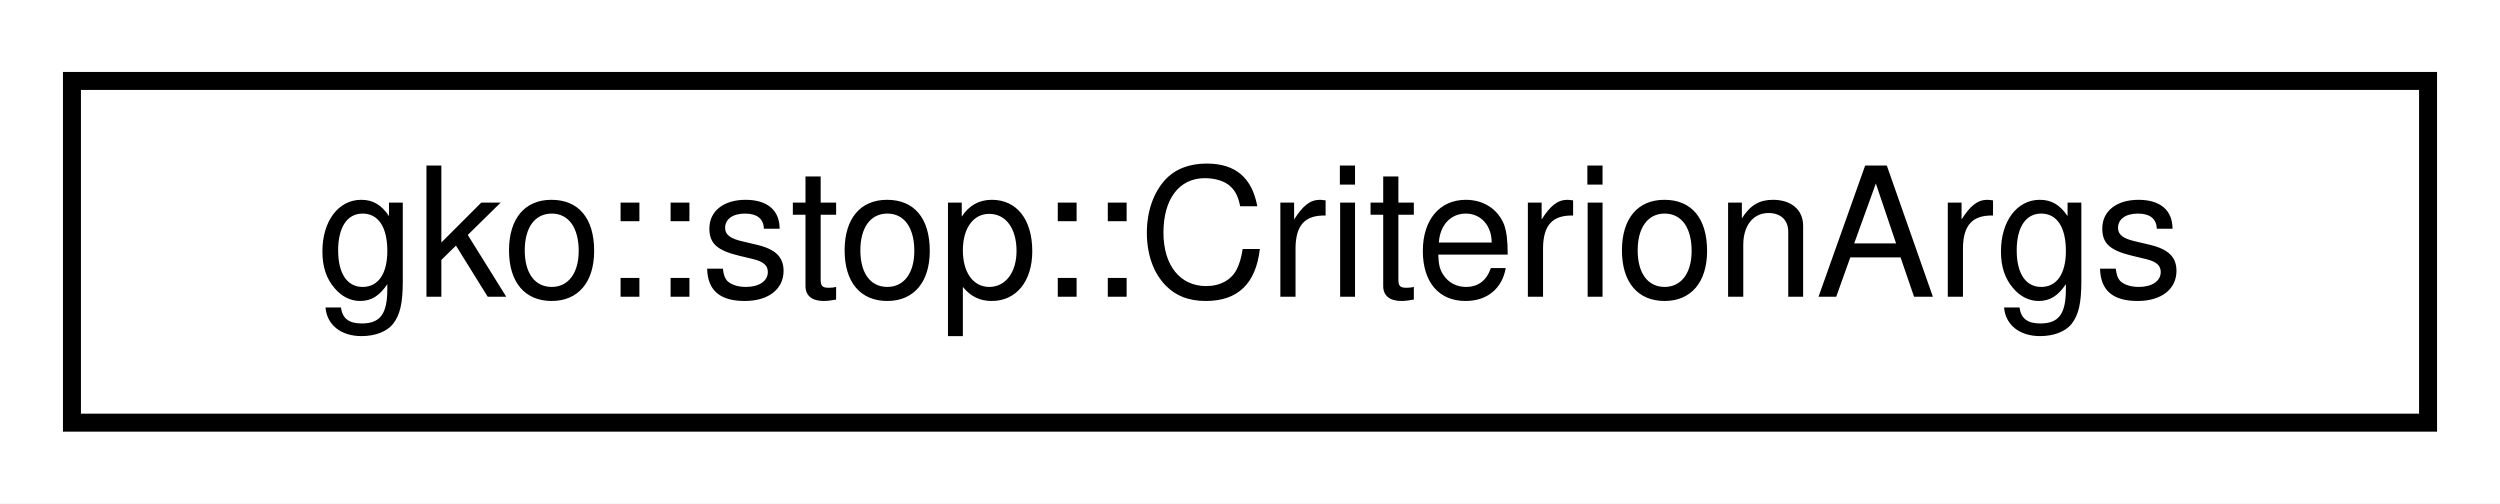
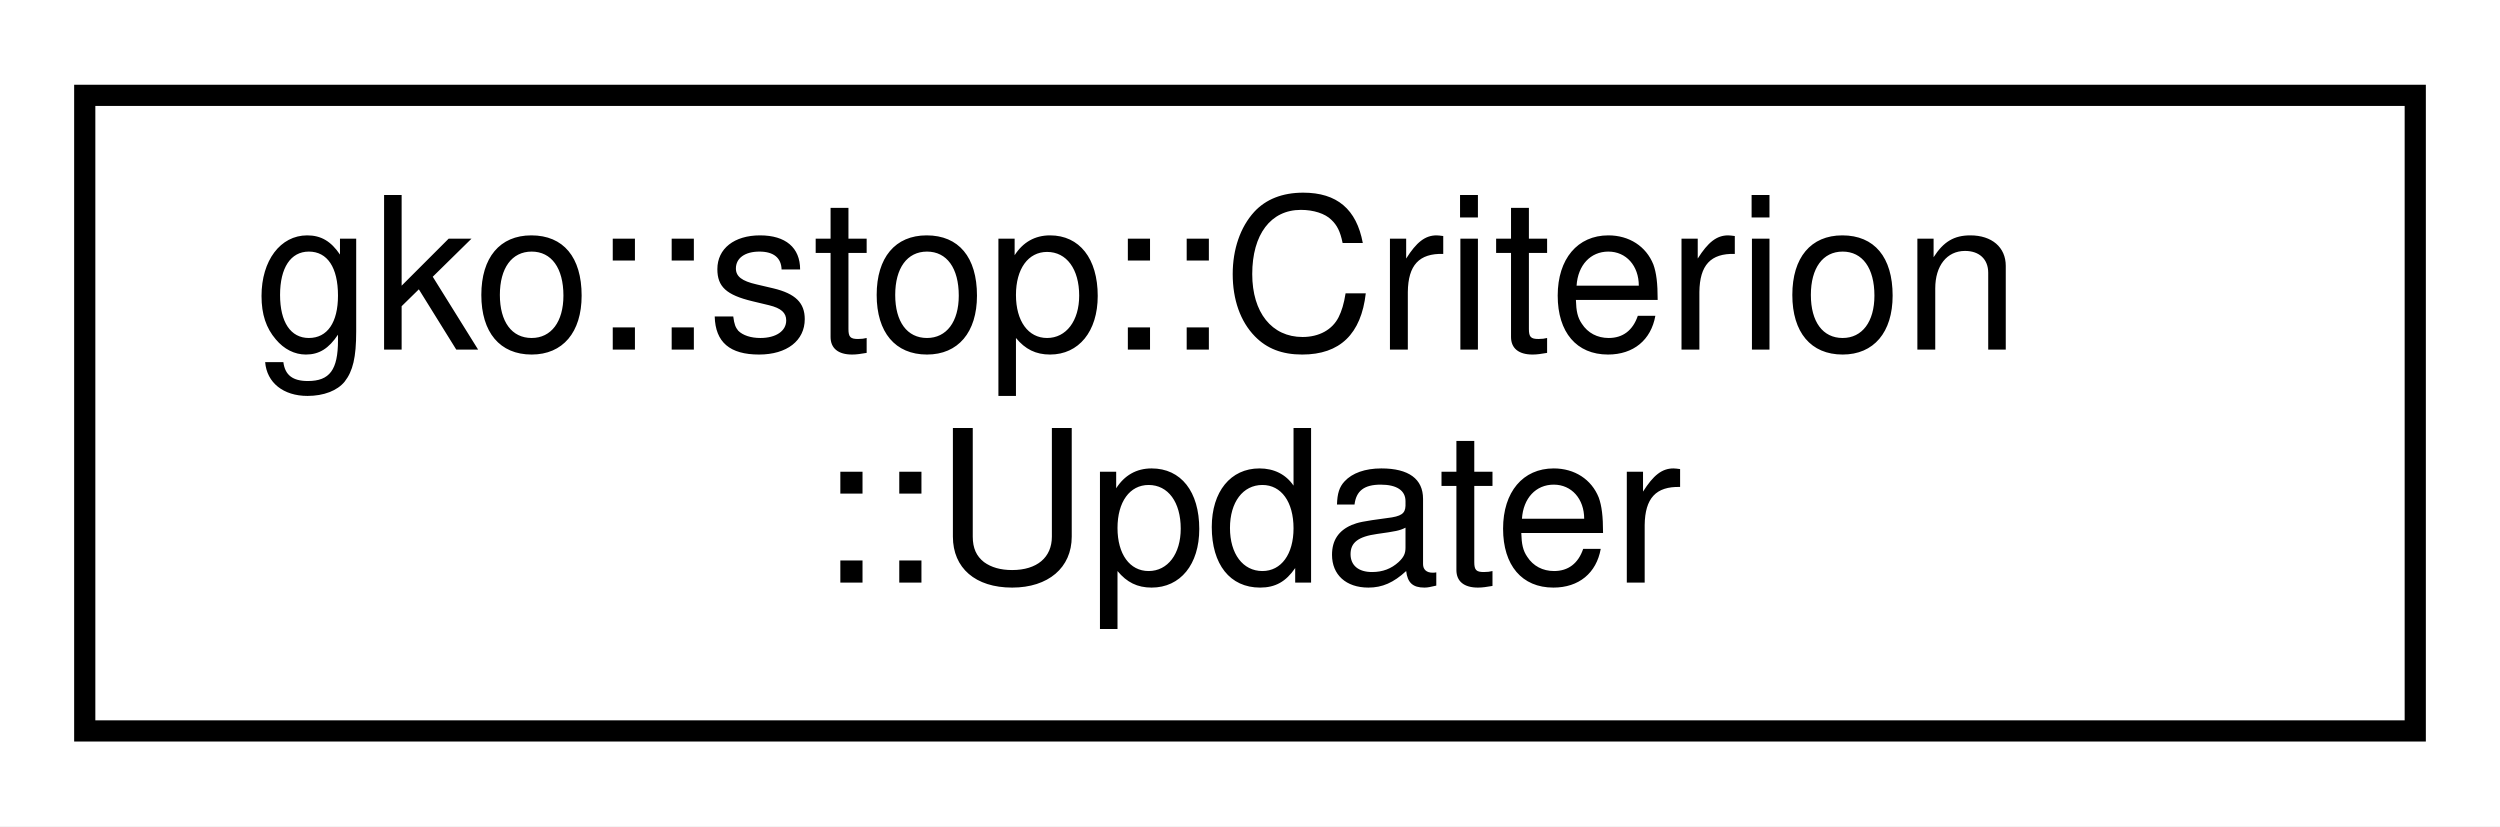
- <svg xmlns="http://www.w3.org/2000/svg" xmlns:xlink="http://www.w3.org/1999/xlink" width="139pt" height="28pt" viewBox="0.00 0.00 139.00 28.00">
-   <g id="graph0" class="graph" transform="scale(1 1) rotate(0) translate(4 24)">
-     <polygon fill="#ffffff" stroke="transparent" points="-4,4 -4,-24 135,-24 135,4 -4,4" />
+ <svg xmlns="http://www.w3.org/2000/svg" xmlns:xlink="http://www.w3.org/1999/xlink" width="118pt" height="39pt" viewBox="0.00 0.00 118.00 39.00">
+   <g id="graph0" class="graph" transform="scale(1 1) rotate(0) translate(4 35)">
+     <polygon fill="#ffffff" stroke="transparent" points="-4,4 -4,-35 114,-35 114,4 -4,4" />
    <g id="node1" class="node">
      <g id="a_node1">
-         <a xlink:href="structgko_1_1stop_1_1CriterionArgs.html" target="_top" xlink:title="This struct is used to pass parameters to the EnableDefaultCriterionFactoryCriterionFactory::generate...">
-           <polygon fill="#ffffff" stroke="#000000" points="0,-.5 0,-19.5 131,-19.5 131,-.5 0,-.5" />
-           <text text-anchor="middle" x="65.5" y="-7.5" font-family="Helvetica,sans-Serif" font-size="10.00" fill="#000000">gko::stop::CriterionArgs</text>
+         <a xlink:href="classgko_1_1stop_1_1Criterion_1_1Updater.html" target="_top" xlink:title="The Updater class serves for convenient argument passing to the Criterion's check function.">
+           <polygon fill="#ffffff" stroke="#000000" points="0,-.5 0,-30.5 110,-30.5 110,-.5 0,-.5" />
+           <text text-anchor="start" x="8" y="-18.5" font-family="Helvetica,sans-Serif" font-size="10.00" fill="#000000">gko::stop::Criterion</text>
+           <text text-anchor="middle" x="55" y="-7.5" font-family="Helvetica,sans-Serif" font-size="10.00" fill="#000000">::Updater</text>
        </a>
      </g>
    </g>
  </g>
</svg>
